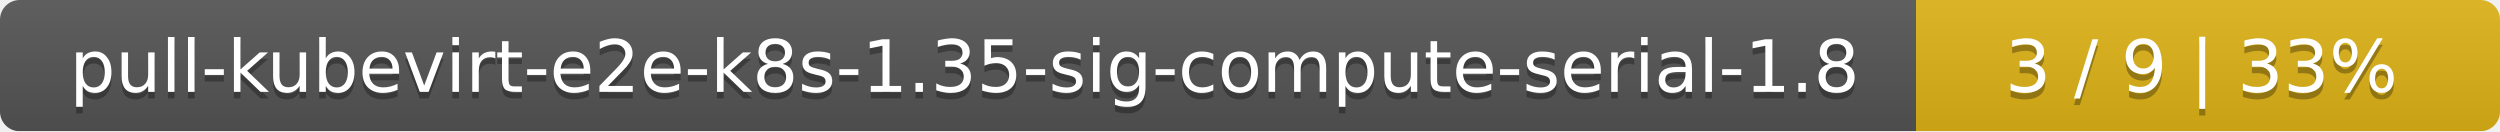
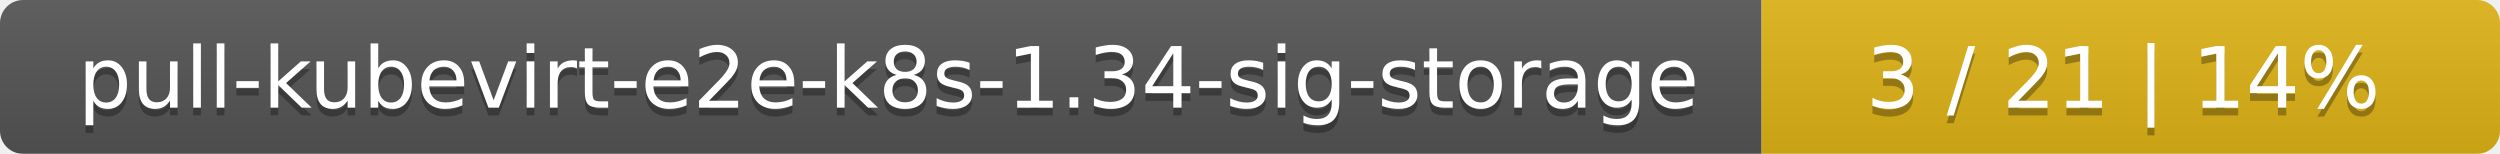
- <svg xmlns="http://www.w3.org/2000/svg" width="381" height="20">
+ <svg xmlns="http://www.w3.org/2000/svg" width="325" height="20">
  <linearGradient id="smooth" x2="0" y2="100%">
    <stop offset="0" stop-color="#bbb" stop-opacity=".1" />
    <stop offset="1" stop-opacity=".1" />
  </linearGradient>
  <mask id="round">
-     <rect width="381" height="20" rx="3" fill="#fff" />
+     <rect width="325" height="20" rx="3" fill="#fff" />
  </mask>
  <g mask="url(#round)">
-     <rect width="292" height="20" fill="#555" />
-     <rect x="292" width="89" height="20" fill="#dfb317" />
-     <rect width="381" height="20" fill="url(#smooth)" />
+     <rect width="229" height="20" fill="#555" />
+     <rect x="229" width="96" height="20" fill="#dfb317" />
+     <rect width="325" height="20" fill="url(#smooth)" />
  </g>
  <g fill="#fff" text-anchor="middle" font-family="DejaVu Sans,Verdana,Geneva,sans-serif" font-size="11">
-     <text x="147" y="15" fill="#010101" fill-opacity=".3">pull-kubevirt-e2e-k8s-1.35-sig-compute-serial-1.8</text>
-     <text x="147" y="14">pull-kubevirt-e2e-k8s-1.35-sig-compute-serial-1.8</text>
-     <text x="335.5" y="15" fill="#010101" fill-opacity=".3">3 / 9    |    33%</text>
-     <text x="335.5" y="14">3 / 9    |    33%</text>
+     <text x="115.5" y="15" fill="#010101" fill-opacity=".3">pull-kubevirt-e2e-k8s-1.34-sig-storage</text>
+     <text x="115.5" y="14">pull-kubevirt-e2e-k8s-1.34-sig-storage</text>
+     <text x="276" y="15" fill="#010101" fill-opacity=".3">3 / 21    |    14%</text>
+     <text x="276" y="14">3 / 21    |    14%</text>
  </g>
</svg>
